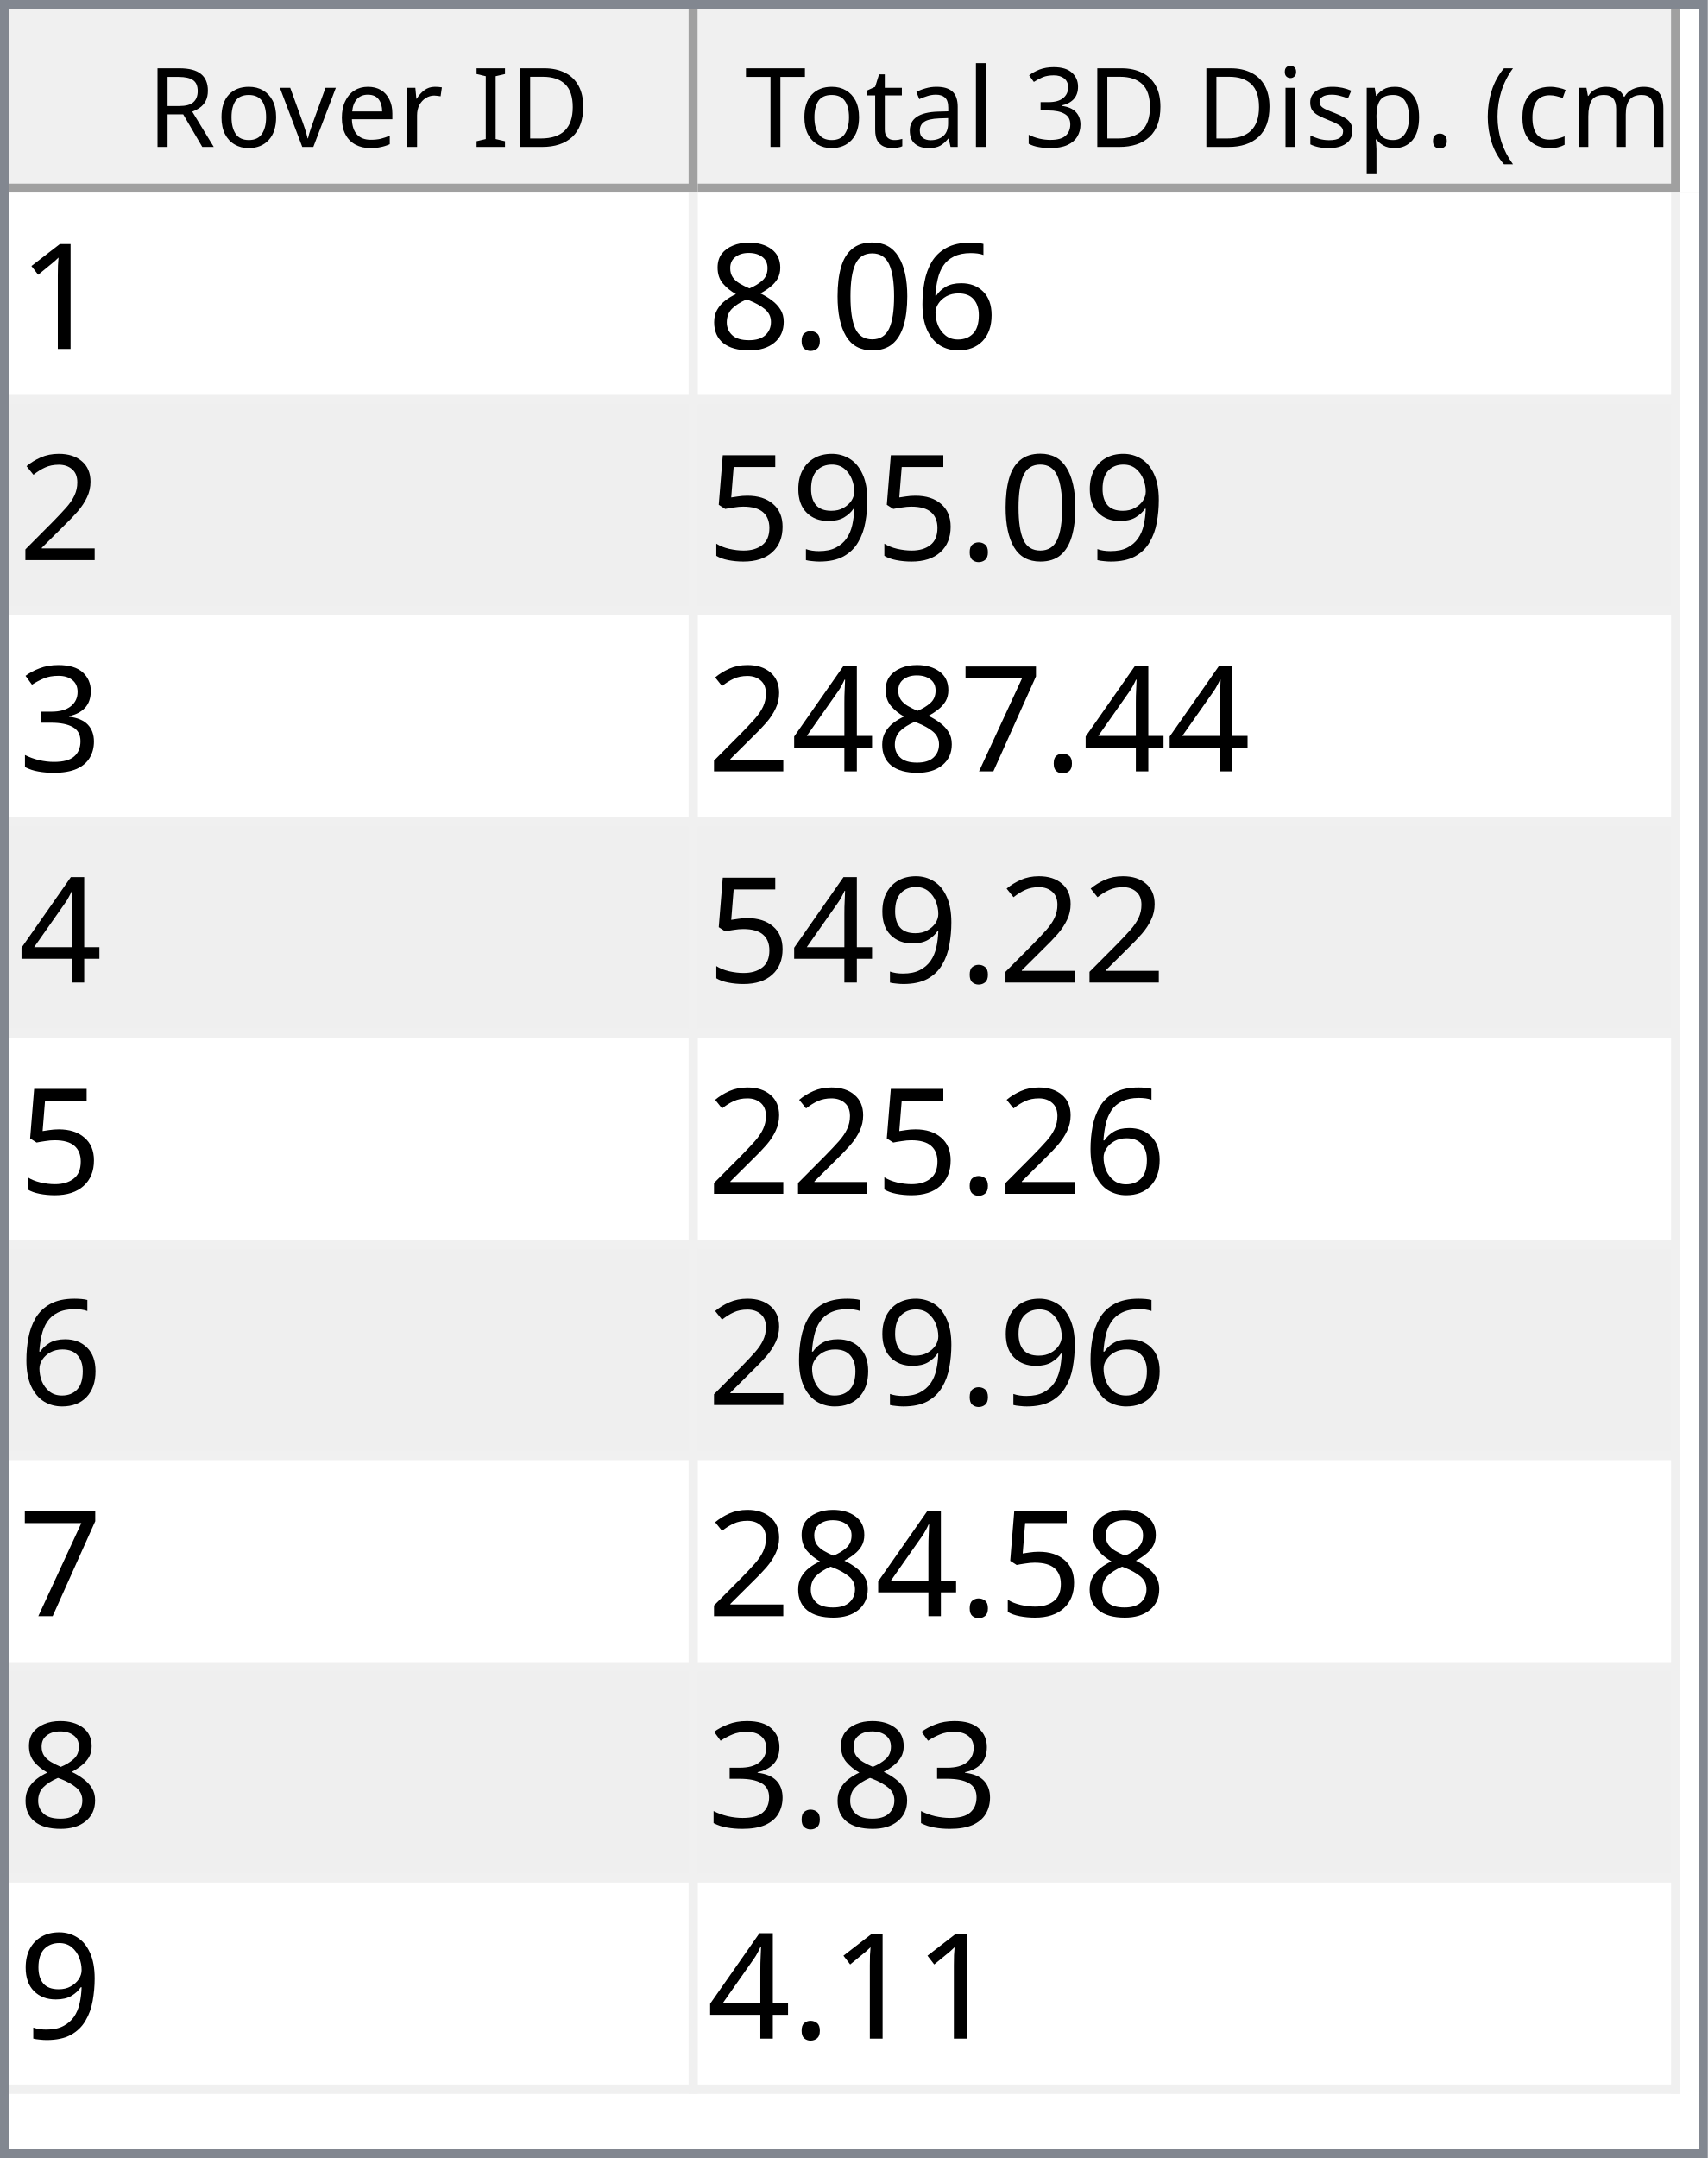
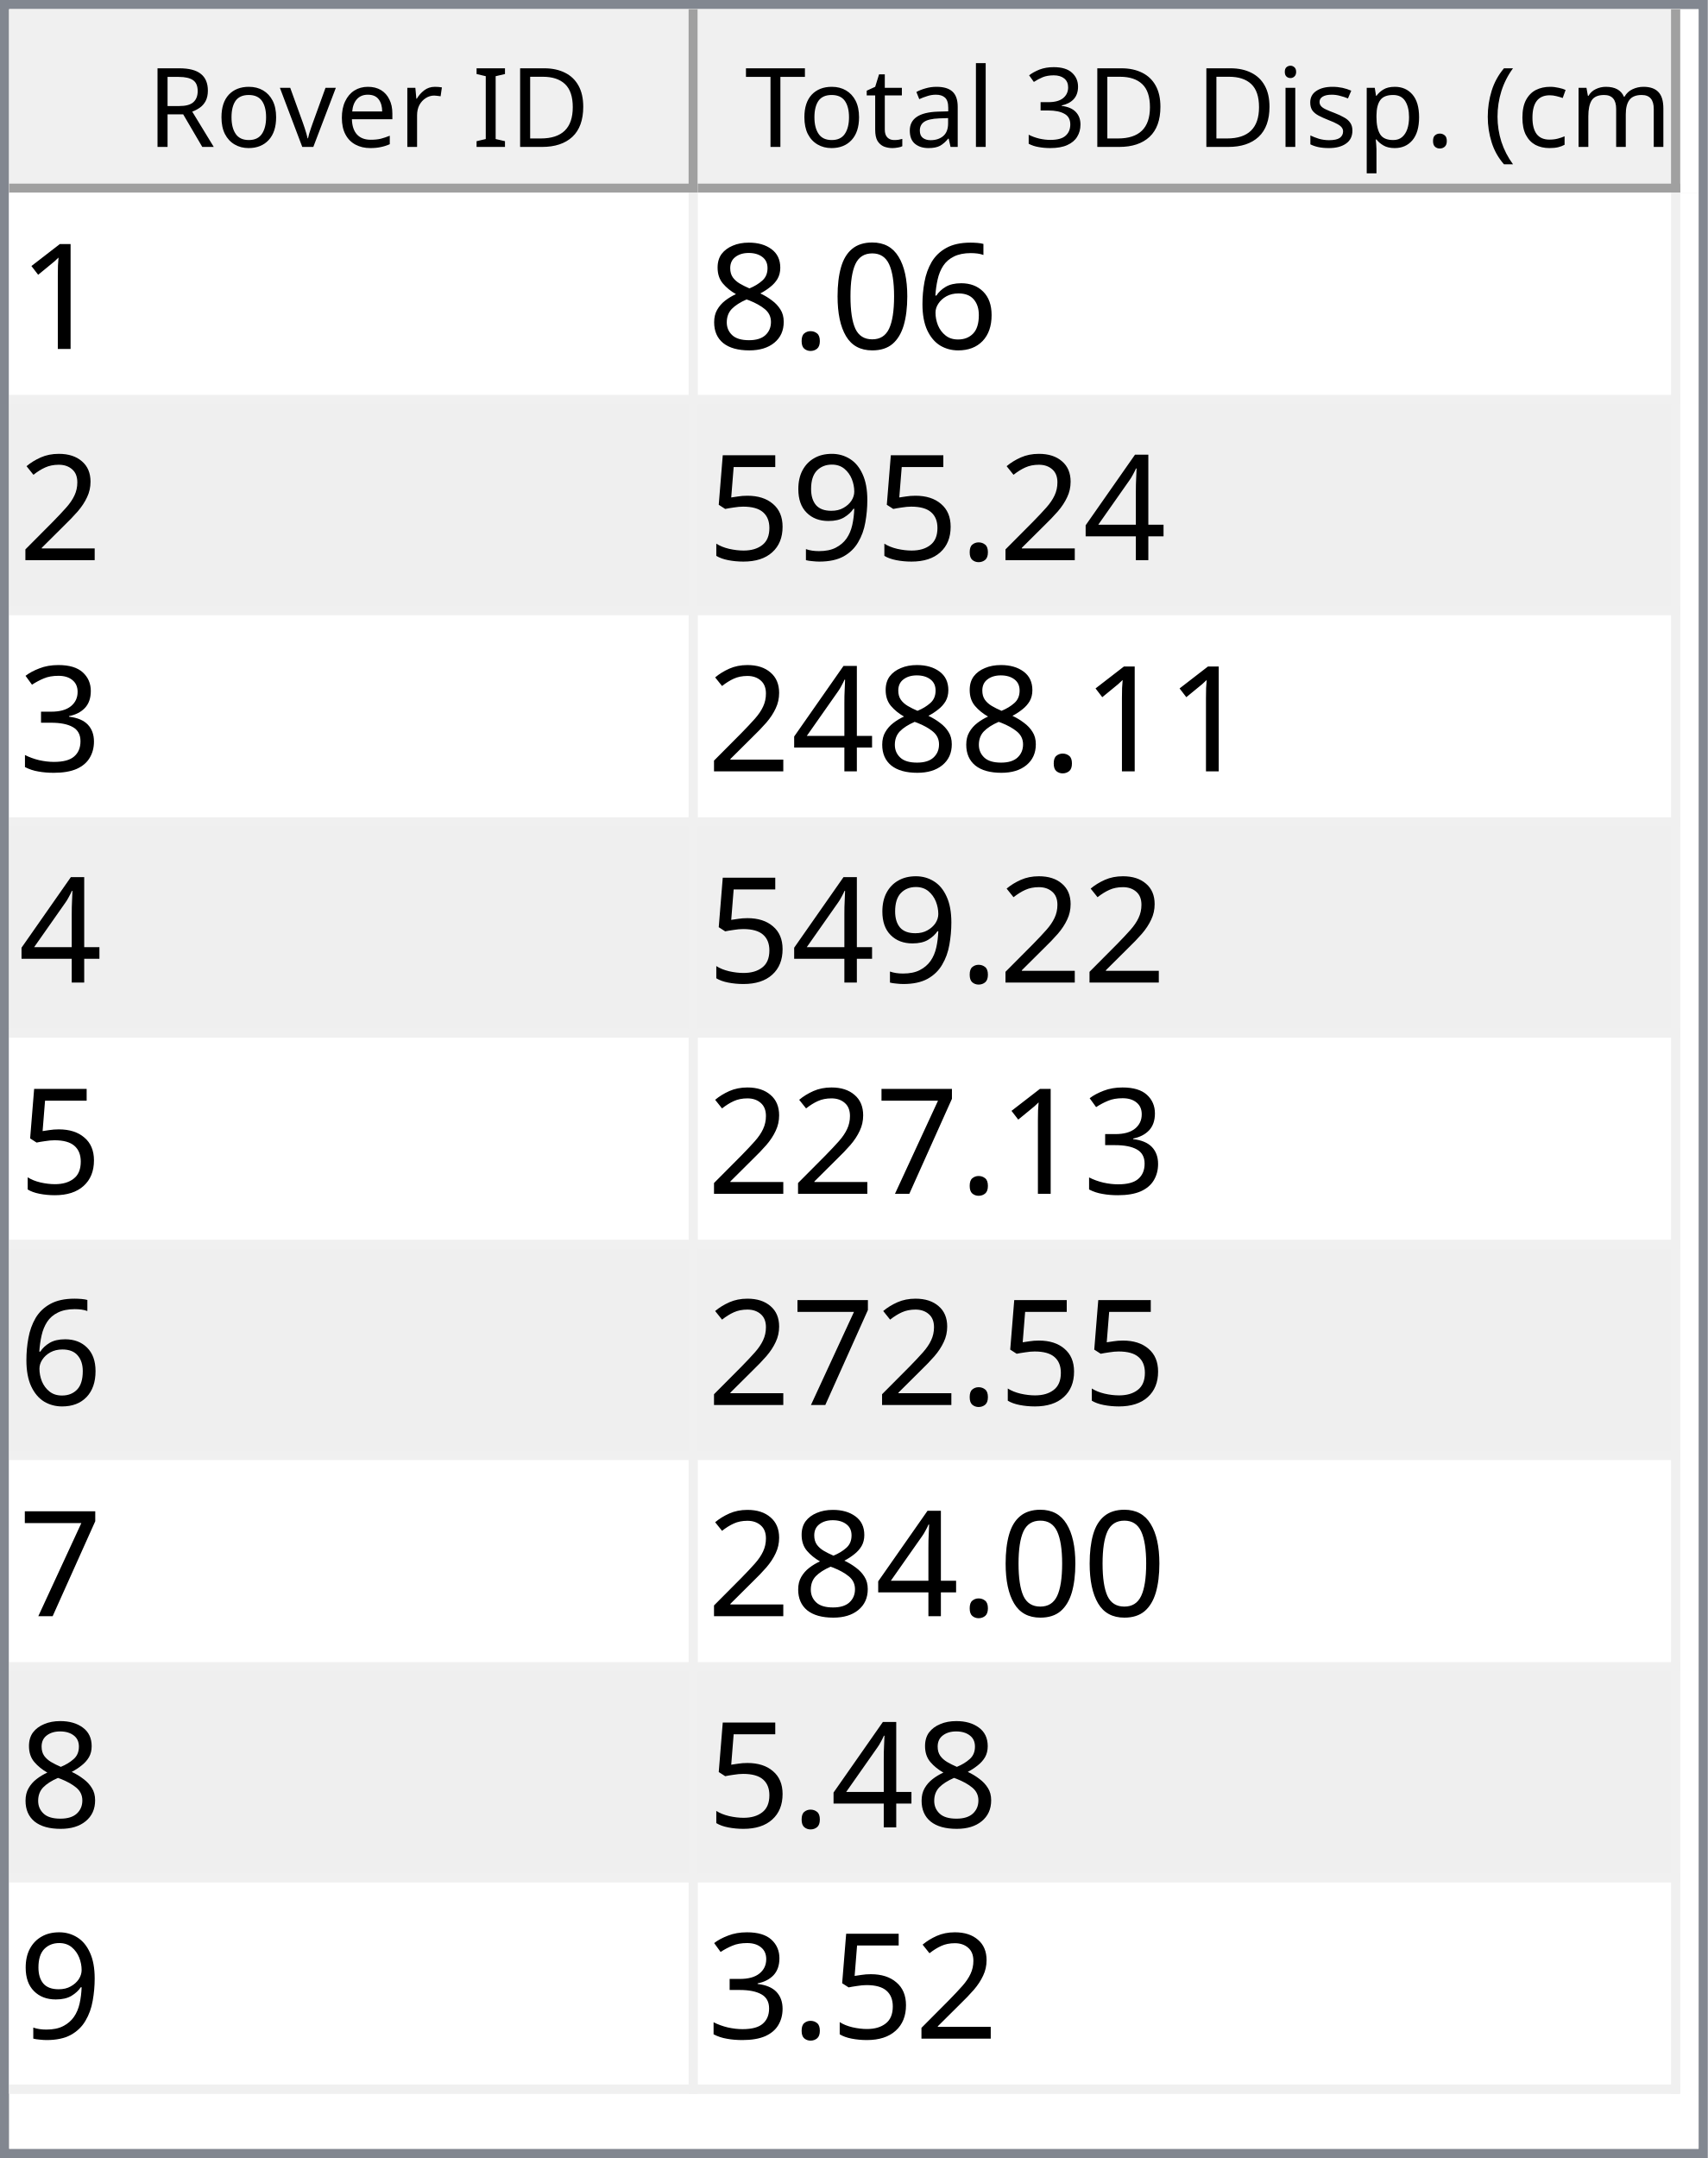
<svg xmlns="http://www.w3.org/2000/svg" style="fill-opacity:1; color-rendering:auto; color-interpolation:auto; text-rendering:auto; stroke:black; stroke-linecap:square; stroke-miterlimit:10; shape-rendering:auto; stroke-opacity:1; fill:black; stroke-dasharray:none; font-weight:normal; stroke-width:1; font-family:'Dialog'; font-style:normal; stroke-linejoin:miter; font-size:12px; stroke-dashoffset:0; image-rendering:auto;" width="186" height="235">
  <defs id="genericDefs" />
  <g>
    <defs id="defs1">
      <clipPath clipPathUnits="userSpaceOnUse" id="clipPath1">
        <path d="M0 0 L186 0 L186 235 L0 235 L0 0 Z" />
      </clipPath>
      <clipPath clipPathUnits="userSpaceOnUse" id="clipPath2">
        <path d="M0 0 L0 235 L186 235 L186 0 Z" />
      </clipPath>
      <clipPath clipPathUnits="userSpaceOnUse" id="clipPath3">
        <path d="M0 0 L0 20 L184 20 L184 0 Z" />
      </clipPath>
      <clipPath clipPathUnits="userSpaceOnUse" id="clipPath4">
        <path d="M0 0 L0 20 L75 20 L75 0 Z" />
      </clipPath>
      <clipPath clipPathUnits="userSpaceOnUse" id="clipPath5">
        <path d="M1 1 L1 19 L74 19 L74 1 Z" />
      </clipPath>
      <clipPath clipPathUnits="userSpaceOnUse" id="clipPath6">
        <path d="M0 0 L0 18 L73 18 L73 0 Z" />
      </clipPath>
      <clipPath clipPathUnits="userSpaceOnUse" id="clipPath7">
        <path d="M-0.5 -0.5 L-0.5 19.5 L74.5 19.5 L74.5 -0.5 Z" />
      </clipPath>
      <clipPath clipPathUnits="userSpaceOnUse" id="clipPath8">
        <path d="M0 0 L0 20 L107 20 L107 0 Z" />
      </clipPath>
      <clipPath clipPathUnits="userSpaceOnUse" id="clipPath9">
        <path d="M1 1 L1 19 L106 19 L106 1 Z" />
      </clipPath>
      <clipPath clipPathUnits="userSpaceOnUse" id="clipPath10">
        <path d="M0 0 L0 18 L105 18 L105 0 Z" />
      </clipPath>
      <clipPath clipPathUnits="userSpaceOnUse" id="clipPath11">
        <path d="M-0.5 -0.5 L-0.5 19.5 L106.5 19.5 L106.5 -0.5 Z" />
      </clipPath>
      <clipPath clipPathUnits="userSpaceOnUse" id="clipPath12">
        <path d="M0 0 L0 213 L184 213 L184 0 Z" />
      </clipPath>
      <clipPath clipPathUnits="userSpaceOnUse" id="clipPath13">
        <path d="M0 0 L0 207 L182 207 L182 0 Z" />
      </clipPath>
      <clipPath clipPathUnits="userSpaceOnUse" id="clipPath14">
        <path d="M-0.5 -0.5 L-0.5 206.5 L181.5 206.5 L181.5 -0.5 Z" />
      </clipPath>
      <clipPath clipPathUnits="userSpaceOnUse" id="clipPath15">
        <path d="M0 0 L0 22 L74 22 L74 0 Z" />
      </clipPath>
      <clipPath clipPathUnits="userSpaceOnUse" id="clipPath16">
        <path d="M0 0 L0 22 L106 22 L106 0 Z" />
      </clipPath>
      <font horiz-adv-x="64.551" id="font1">
        <font-face ascent="107.91" descent="25.098" units-per-em="100" style="font-style:normal; font-family:Segoe UI; font-weight:normal;" />
        <missing-glyph horiz-adv-x="64.551" d="M8.109 0 L8.109 68.266 L56.453 68.266 L56.453 0 L8.109 0 ZM15.328 7.234 L49.219 7.234 L49.219 61.031 L15.328 61.031 L15.328 7.234 Z" />
        <glyph unicode="D" horiz-adv-x="70.117" d="M9.188 0 L9.188 70.016 L28.516 70.016 Q65.531 70.016 65.531 35.891 Q65.531 19.672 55.25 9.836 Q44.969 0 27.734 0 L9.188 0 ZM17.391 62.594 L17.391 7.422 L27.828 7.422 Q41.609 7.422 49.273 14.797 Q56.938 22.172 56.938 35.688 Q56.938 62.594 28.328 62.594 L17.391 62.594 Z" />
        <glyph unicode="I" horiz-adv-x="26.611" d="M17.391 0 L9.188 0 L9.188 70.016 L17.391 70.016 L17.391 0 Z" />
        <glyph unicode=" " horiz-adv-x="27.393" d="" />
        <glyph unicode="r" horiz-adv-x="34.766" d="M34.188 41.891 Q32.078 43.5 28.125 43.5 Q23 43.5 19.555 38.672 Q16.109 33.844 16.109 25.484 L16.109 0 L8.109 0 L8.109 50 L16.109 50 L16.109 39.703 L16.312 39.703 Q18.016 44.969 21.531 47.922 Q25.047 50.875 29.391 50.875 Q32.516 50.875 34.188 50.203 L34.188 41.891 Z" />
        <glyph unicode="e" horiz-adv-x="52.295" d="M48.297 23 L12.984 23 Q13.188 14.656 17.484 10.109 Q21.781 5.562 29.297 5.562 Q37.75 5.562 44.828 11.141 L44.828 3.609 Q38.234 -1.172 27.391 -1.172 Q16.797 -1.172 10.742 5.641 Q4.688 12.453 4.688 24.812 Q4.688 36.469 11.305 43.82 Q17.922 51.172 27.734 51.172 Q37.547 51.172 42.922 44.828 Q48.297 38.484 48.297 27.203 L48.297 23 ZM40.094 29.781 Q40.047 36.719 36.75 40.578 Q33.453 44.438 27.594 44.438 Q21.922 44.438 17.969 40.383 Q14.016 36.328 13.094 29.781 L40.094 29.781 Z" />
        <glyph unicode="v" horiz-adv-x="47.9" d="M47.406 50 L27.484 0 L19.625 0 L0.688 50 L9.469 50 L22.172 13.672 Q23.578 9.672 23.922 6.688 L24.125 6.688 Q24.609 10.453 25.688 13.484 L38.969 50 L47.406 50 Z" />
        <glyph unicode="o" horiz-adv-x="58.594" d="M29 -1.172 Q17.922 -1.172 11.305 5.836 Q4.688 12.844 4.688 24.422 Q4.688 37.016 11.57 44.094 Q18.453 51.172 30.172 51.172 Q41.359 51.172 47.633 44.289 Q53.906 37.406 53.906 25.203 Q53.906 13.234 47.141 6.031 Q40.375 -1.172 29 -1.172 ZM29.594 44.438 Q21.875 44.438 17.383 39.188 Q12.891 33.938 12.891 24.703 Q12.891 15.828 17.43 10.695 Q21.969 5.562 29.594 5.562 Q37.359 5.562 41.531 10.594 Q45.703 15.625 45.703 24.906 Q45.703 34.281 41.531 39.359 Q37.359 44.438 29.594 44.438 Z" />
        <glyph unicode="R" horiz-adv-x="59.814" d="M59.375 0 L49.609 0 L37.891 19.625 Q36.281 22.359 34.766 24.289 Q33.25 26.219 31.664 27.438 Q30.078 28.656 28.25 29.219 Q26.422 29.781 24.125 29.781 L17.391 29.781 L17.391 0 L9.188 0 L9.188 70.016 L30.078 70.016 Q34.672 70.016 38.555 68.867 Q42.438 67.719 45.289 65.375 Q48.141 63.031 49.758 59.547 Q51.375 56.062 51.375 51.375 Q51.375 47.703 50.273 44.656 Q49.172 41.609 47.148 39.211 Q45.125 36.812 42.266 35.133 Q39.406 33.453 35.844 32.516 L35.844 32.328 Q37.594 31.547 38.891 30.547 Q40.188 29.547 41.359 28.18 Q42.531 26.812 43.68 25.078 Q44.828 23.344 46.234 21.047 L59.375 0 ZM17.391 62.594 L17.391 37.203 L28.516 37.203 Q31.594 37.203 34.203 38.133 Q36.812 39.062 38.719 40.797 Q40.625 42.531 41.703 45.047 Q42.781 47.562 42.781 50.688 Q42.781 56.297 39.141 59.445 Q35.5 62.594 28.609 62.594 L17.391 62.594 Z" />
        <glyph unicode=")" horiz-adv-x="30.176" d="M8.297 -15.922 L1.172 -15.922 Q16.406 2.344 16.406 26.812 Q16.406 51.469 1.078 70.016 L8.297 70.016 Q23.531 52.156 23.531 26.703 Q23.531 1.375 8.297 -15.922 Z" />
        <glyph unicode="m" horiz-adv-x="86.133" d="M79.109 0 L71.094 0 L71.094 28.719 Q71.094 37.016 68.531 40.727 Q65.969 44.438 59.906 44.438 Q54.781 44.438 51.195 39.75 Q47.609 35.062 47.609 28.516 L47.609 0 L39.594 0 L39.594 29.688 Q39.594 44.438 28.219 44.438 Q22.953 44.438 19.531 40.016 Q16.109 35.594 16.109 28.516 L16.109 0 L8.109 0 L8.109 50 L16.109 50 L16.109 42.094 L16.312 42.094 Q21.625 51.172 31.844 51.172 Q36.969 51.172 40.773 48.312 Q44.578 45.453 46 40.828 Q51.562 51.172 62.594 51.172 Q79.109 51.172 79.109 30.812 L79.109 0 Z" />
        <glyph unicode="c" horiz-adv-x="46.191" d="M42.188 2.297 Q36.422 -1.172 28.516 -1.172 Q17.828 -1.172 11.258 5.789 Q4.688 12.75 4.688 23.828 Q4.688 36.188 11.766 43.68 Q18.844 51.172 30.672 51.172 Q37.25 51.172 42.281 48.734 L42.281 40.531 Q36.719 44.438 30.375 44.438 Q22.703 44.438 17.797 38.945 Q12.891 33.453 12.891 24.516 Q12.891 15.719 17.508 10.641 Q22.125 5.562 29.891 5.562 Q36.422 5.562 42.188 9.906 L42.188 2.297 Z" />
        <glyph unicode="(" horiz-adv-x="30.176" d="M29.109 -15.922 L21.969 -15.922 Q6.844 1.375 6.844 26.703 Q6.844 52.156 21.969 70.016 L29.203 70.016 Q13.875 51.469 13.875 26.812 Q13.875 2.344 29.109 -15.922 Z" />
        <glyph unicode="." horiz-adv-x="21.68" d="M10.891 -1.078 Q8.641 -1.078 7.055 0.539 Q5.469 2.156 5.469 4.391 Q5.469 6.641 7.055 8.273 Q8.641 9.906 10.891 9.906 Q13.188 9.906 14.797 8.273 Q16.406 6.641 16.406 4.391 Q16.406 2.156 14.797 0.539 Q13.188 -1.078 10.891 -1.078 Z" />
        <glyph unicode="p" horiz-adv-x="58.789" d="M16.312 7.234 L16.109 7.234 L16.109 -23 L8.109 -23 L8.109 50 L16.109 50 L16.109 41.219 L16.312 41.219 Q22.219 51.172 33.594 51.172 Q43.266 51.172 48.688 44.461 Q54.109 37.75 54.109 26.469 Q54.109 13.922 48 6.375 Q41.891 -1.172 31.297 -1.172 Q21.578 -1.172 16.312 7.234 ZM16.109 27.391 L16.109 20.406 Q16.109 14.203 20.141 9.883 Q24.172 5.562 30.375 5.562 Q37.641 5.562 41.773 11.133 Q45.906 16.703 45.906 26.609 Q45.906 34.969 42.047 39.703 Q38.188 44.438 31.594 44.438 Q24.609 44.438 20.359 39.578 Q16.109 34.719 16.109 27.391 Z" />
        <glyph unicode="s" horiz-adv-x="42.432" d="M5.078 1.812 L5.078 10.406 Q11.625 5.562 19.484 5.562 Q30.031 5.562 30.031 12.594 Q30.031 14.594 29.125 15.992 Q28.219 17.391 26.68 18.461 Q25.141 19.531 23.07 20.383 Q21 21.234 18.609 22.172 Q15.281 23.484 12.766 24.828 Q10.25 26.172 8.57 27.859 Q6.891 29.547 6.031 31.695 Q5.172 33.844 5.172 36.719 Q5.172 40.234 6.789 42.945 Q8.406 45.656 11.086 47.484 Q13.766 49.312 17.211 50.242 Q20.656 51.172 24.312 51.172 Q30.812 51.172 35.938 48.922 L35.938 40.828 Q30.422 44.438 23.25 44.438 Q21 44.438 19.195 43.922 Q17.391 43.406 16.094 42.477 Q14.797 41.547 14.086 40.258 Q13.375 38.969 13.375 37.406 Q13.375 35.453 14.086 34.133 Q14.797 32.812 16.164 31.789 Q17.531 30.766 19.484 29.938 Q21.438 29.109 23.922 28.125 Q27.25 26.859 29.883 25.516 Q32.516 24.172 34.375 22.484 Q36.234 20.797 37.234 18.602 Q38.234 16.406 38.234 13.375 Q38.234 9.672 36.602 6.938 Q34.969 4.203 32.234 2.398 Q29.5 0.594 25.93 -0.289 Q22.359 -1.172 18.453 -1.172 Q10.75 -1.172 5.078 1.812 Z" />
        <glyph unicode="i" horiz-adv-x="24.219" d="M12.203 62.703 Q10.062 62.703 8.547 64.164 Q7.031 65.625 7.031 67.875 Q7.031 70.125 8.547 71.609 Q10.062 73.094 12.203 73.094 Q14.406 73.094 15.945 71.609 Q17.484 70.125 17.484 67.875 Q17.484 65.719 15.945 64.211 Q14.406 62.703 12.203 62.703 ZM16.109 0 L8.109 0 L8.109 50 L16.109 50 L16.109 0 Z" />
        <glyph unicode="3" horiz-adv-x="53.906" d="M46.531 19.828 Q46.531 15.094 44.75 11.211 Q42.969 7.328 39.719 4.57 Q36.469 1.812 31.93 0.297 Q27.391 -1.219 21.922 -1.219 Q11.922 -1.219 6 2.594 L6 11.188 Q13.094 5.609 22.219 5.609 Q25.875 5.609 28.828 6.539 Q31.781 7.469 33.906 9.227 Q36.031 10.984 37.18 13.477 Q38.328 15.969 38.328 19.094 Q38.328 32.812 18.797 32.812 L12.984 32.812 L12.984 39.594 L18.5 39.594 Q35.797 39.594 35.797 52.484 Q35.797 64.406 22.609 64.406 Q15.188 64.406 8.688 59.422 L8.688 67.188 Q15.375 71.188 24.609 71.188 Q29 71.188 32.57 69.969 Q36.141 68.75 38.68 66.555 Q41.219 64.359 42.609 61.281 Q44 58.203 44 54.5 Q44 40.672 30.031 36.719 L30.031 36.531 Q33.594 36.141 36.625 34.797 Q39.656 33.453 41.852 31.305 Q44.047 29.156 45.289 26.25 Q46.531 23.344 46.531 19.828 Z" />
        <glyph unicode="l" horiz-adv-x="24.219" d="M16.109 0 L8.109 0 L8.109 74.031 L16.109 74.031 L16.109 0 Z" />
        <glyph unicode="a" horiz-adv-x="50.879" d="M43.891 0 L35.891 0 L35.891 7.812 L35.688 7.812 Q30.469 -1.172 20.312 -1.172 Q12.844 -1.172 8.617 2.781 Q4.391 6.734 4.391 13.281 Q4.391 27.297 20.906 29.594 L35.891 31.688 Q35.891 44.438 25.594 44.438 Q16.547 44.438 9.281 38.281 L9.281 46.484 Q16.656 51.172 26.266 51.172 Q43.891 51.172 43.891 32.516 L43.891 0 ZM35.891 25.297 L23.828 23.641 Q18.266 22.859 15.43 20.875 Q12.594 18.891 12.594 13.875 Q12.594 10.203 15.211 7.883 Q17.828 5.562 22.172 5.562 Q28.125 5.562 32.008 9.742 Q35.891 13.922 35.891 20.312 L35.891 25.297 Z" />
        <glyph unicode="t" horiz-adv-x="33.887" d="M31.297 0.484 Q28.469 -1.078 23.828 -1.078 Q10.688 -1.078 10.688 13.578 L10.688 43.172 L2.094 43.172 L2.094 50 L10.688 50 L10.688 62.203 L18.703 64.797 L18.703 50 L31.297 50 L31.297 43.172 L18.703 43.172 L18.703 14.984 Q18.703 9.969 20.414 7.82 Q22.125 5.672 26.078 5.672 Q29.109 5.672 31.297 7.328 L31.297 0.484 Z" />
        <glyph unicode="T" horiz-adv-x="52.393" d="M50.594 62.594 L30.375 62.594 L30.375 0 L22.172 0 L22.172 62.594 L2 62.594 L2 70.016 L50.594 70.016 L50.594 62.594 Z" />
      </font>
      <font horiz-adv-x="75.0" id="font2">
        <font-face ascent="100.537" descent="21.973" units-per-em="100" style="font-style:normal; font-family:sans-serif; font-weight:normal;" />
        <missing-glyph horiz-adv-x="75.0" d="M12.5 0 L12.5 62.5 L62.5 62.5 L62.5 0 L12.5 0 ZM14.062 1.562 L60.938 1.562 L60.938 60.938 L14.062 60.938 L14.062 1.562 Z" />
        <glyph unicode="1" horiz-adv-x="55.615" d="M37.25 0 L28.469 0 L28.469 56 Q25.297 52.984 20.141 49.953 Q14.984 46.922 10.891 45.406 L10.891 53.906 Q18.266 57.375 23.781 62.305 Q29.297 67.234 31.594 71.875 L37.25 71.875 L37.25 0 Z" />
        <glyph unicode="6" horiz-adv-x="55.615" d="M49.75 54.047 L41.016 53.375 Q39.844 58.547 37.703 60.891 Q34.125 64.656 28.906 64.656 Q24.703 64.656 21.531 62.312 Q17.391 59.281 14.992 53.469 Q12.594 47.656 12.5 36.922 Q15.672 41.75 20.266 44.094 Q24.859 46.438 29.891 46.438 Q38.672 46.438 44.852 39.969 Q51.031 33.5 51.031 23.25 Q51.031 16.5 48.125 10.719 Q45.219 4.938 40.141 1.859 Q35.062 -1.219 28.609 -1.219 Q17.625 -1.219 10.695 6.859 Q3.766 14.938 3.766 33.5 Q3.766 54.25 11.422 63.672 Q18.109 71.875 29.438 71.875 Q37.891 71.875 43.289 67.141 Q48.688 62.406 49.75 54.047 ZM13.875 23.188 Q13.875 18.656 15.797 14.508 Q17.719 10.359 21.188 8.18 Q24.656 6 28.469 6 Q34.031 6 38.039 10.492 Q42.047 14.984 42.047 22.703 Q42.047 30.125 38.086 34.398 Q34.125 38.672 28.125 38.672 Q22.172 38.672 18.023 34.398 Q13.875 30.125 13.875 23.188 Z" />
        <glyph unicode="0" horiz-adv-x="55.615" d="M4.156 35.297 Q4.156 48 6.766 55.742 Q9.375 63.484 14.523 67.68 Q19.672 71.875 27.484 71.875 Q33.25 71.875 37.594 69.555 Q41.938 67.234 44.773 62.867 Q47.609 58.5 49.219 52.227 Q50.828 45.953 50.828 35.297 Q50.828 22.703 48.242 14.969 Q45.656 7.234 40.508 3.008 Q35.359 -1.219 27.484 -1.219 Q17.141 -1.219 11.234 6.203 Q4.156 15.141 4.156 35.297 ZM13.188 35.297 Q13.188 17.672 17.312 11.836 Q21.438 6 27.484 6 Q33.547 6 37.672 11.859 Q41.797 17.719 41.797 35.297 Q41.797 52.984 37.672 58.789 Q33.547 64.594 27.391 64.594 Q21.344 64.594 17.719 59.469 Q13.188 52.938 13.188 35.297 Z" />
        <glyph unicode="." horiz-adv-x="27.783" d="M9.078 0 L9.078 10.016 L19.094 10.016 L19.094 0 L9.078 0 Z" />
        <glyph unicode="8" horiz-adv-x="55.615" d="M17.672 38.812 Q12.203 40.828 9.57 44.539 Q6.938 48.25 6.938 53.422 Q6.938 61.234 12.555 66.555 Q18.172 71.875 27.484 71.875 Q36.859 71.875 42.578 66.43 Q48.297 60.984 48.297 53.172 Q48.297 48.188 45.68 44.508 Q43.062 40.828 37.75 38.812 Q44.344 36.672 47.781 31.883 Q51.219 27.094 51.219 20.453 Q51.219 11.281 44.727 5.031 Q38.234 -1.219 27.641 -1.219 Q17.047 -1.219 10.547 5.055 Q4.047 11.328 4.047 20.703 Q4.047 27.688 7.594 32.398 Q11.141 37.109 17.672 38.812 ZM15.922 53.719 Q15.922 48.641 19.195 45.414 Q22.469 42.188 27.688 42.188 Q32.766 42.188 36.016 45.383 Q39.266 48.578 39.266 53.219 Q39.266 58.062 35.914 61.359 Q32.562 64.656 27.594 64.656 Q22.562 64.656 19.242 61.43 Q15.922 58.203 15.922 53.719 ZM13.094 20.656 Q13.094 16.891 14.875 13.375 Q16.656 9.859 20.172 7.93 Q23.688 6 27.734 6 Q34.031 6 38.133 10.055 Q42.234 14.109 42.234 20.359 Q42.234 26.703 38.016 30.859 Q33.797 35.016 27.438 35.016 Q21.234 35.016 17.164 30.914 Q13.094 26.812 13.094 20.656 Z" />
        <glyph unicode="2" horiz-adv-x="55.615" d="M50.344 8.453 L50.344 0 L3.031 0 Q2.938 3.172 4.047 6.109 Q5.859 10.938 9.836 15.625 Q13.812 20.312 21.344 26.469 Q33.016 36.031 37.117 41.625 Q41.219 47.219 41.219 52.203 Q41.219 57.422 37.477 61.008 Q33.734 64.594 27.734 64.594 Q21.391 64.594 17.578 60.789 Q13.766 56.984 13.719 50.25 L4.688 51.172 Q5.609 61.281 11.664 66.578 Q17.719 71.875 27.938 71.875 Q38.234 71.875 44.242 66.164 Q50.25 60.453 50.25 52 Q50.25 47.703 48.492 43.555 Q46.734 39.406 42.656 34.812 Q38.578 30.219 29.109 22.219 Q21.188 15.578 18.945 13.211 Q16.703 10.844 15.234 8.453 L50.344 8.453 Z" />
+         <glyph unicode="4" horiz-adv-x="55.615" d="M32.328 0 L32.328 17.141 L1.266 17.141 L1.266 25.203 L33.938 71.578 L41.109 71.578 L41.109 25.203 L50.781 25.203 L50.781 17.141 L41.109 17.141 L41.109 0 L32.328 0 ZM32.328 25.203 L32.328 57.469 L9.906 25.203 L32.328 25.203 Z" />
        <glyph unicode="9" horiz-adv-x="55.615" d="M5.469 16.547 L13.922 17.328 Q14.984 11.375 18.016 8.688 Q21.047 6 25.781 6 Q29.828 6 32.883 7.859 Q35.938 9.719 37.891 12.82 Q39.844 15.922 41.164 21.195 Q42.484 26.469 42.484 31.938 Q42.484 32.516 42.438 33.688 Q39.797 29.5 35.234 26.883 Q30.672 24.266 25.344 24.266 Q16.453 24.266 10.305 30.711 Q4.156 37.156 4.156 47.703 Q4.156 58.594 10.578 65.234 Q17 71.875 26.656 71.875 Q33.641 71.875 39.43 68.117 Q45.219 64.359 48.219 57.398 Q51.219 50.438 51.219 37.25 Q51.219 23.531 48.242 15.406 Q45.266 7.281 39.383 3.031 Q33.5 -1.219 25.594 -1.219 Q17.188 -1.219 11.867 3.445 Q6.547 8.109 5.469 16.547 ZM41.453 48.141 Q41.453 55.719 37.43 60.156 Q33.406 64.594 27.734 64.594 Q21.875 64.594 17.531 59.812 Q13.188 55.031 13.188 47.406 Q13.188 40.578 17.312 36.305 Q21.438 32.031 27.484 32.031 Q33.594 32.031 37.523 36.305 Q41.453 40.578 41.453 48.141 Z" />
        <glyph unicode="5" horiz-adv-x="55.615" d="M4.156 18.75 L13.375 19.531 Q14.406 12.797 18.141 9.398 Q21.875 6 27.156 6 Q33.5 6 37.891 10.789 Q42.281 15.578 42.281 23.484 Q42.281 31 38.062 35.352 Q33.844 39.703 27 39.703 Q22.75 39.703 19.336 37.773 Q15.922 35.844 13.969 32.766 L5.719 33.844 L12.641 70.609 L48.25 70.609 L48.25 62.203 L19.672 62.203 L15.828 42.969 Q22.266 47.469 29.344 47.469 Q38.719 47.469 45.164 40.969 Q51.609 34.469 51.609 24.266 Q51.609 14.547 45.953 7.469 Q39.062 -1.219 27.156 -1.219 Q17.391 -1.219 11.211 4.25 Q5.031 9.719 4.156 18.75 Z" />
        <glyph unicode="3" horiz-adv-x="55.615" d="M4.203 18.891 L12.984 20.062 Q14.5 12.594 18.141 9.297 Q21.781 6 27 6 Q33.203 6 37.477 10.297 Q41.75 14.594 41.75 20.953 Q41.75 27 37.797 30.93 Q33.844 34.859 27.734 34.859 Q25.25 34.859 21.531 33.891 L22.516 41.609 Q23.391 41.5 23.922 41.5 Q29.547 41.5 34.039 44.43 Q38.531 47.359 38.531 53.469 Q38.531 58.297 35.258 61.477 Q31.984 64.656 26.812 64.656 Q21.688 64.656 18.266 61.43 Q14.844 58.203 13.875 51.766 L5.078 53.328 Q6.688 62.156 12.398 67.016 Q18.109 71.875 26.609 71.875 Q32.469 71.875 37.398 69.359 Q42.328 66.844 44.945 62.5 Q47.562 58.156 47.562 53.266 Q47.562 48.641 45.07 44.828 Q42.578 41.016 37.703 38.766 Q44.047 37.312 47.562 32.695 Q51.078 28.078 51.078 21.141 Q51.078 11.766 44.242 5.25 Q37.406 -1.266 26.953 -1.266 Q17.531 -1.266 11.305 4.352 Q5.078 9.969 4.203 18.891 Z" />
        <glyph unicode="7" horiz-adv-x="55.615" d="M4.734 62.203 L4.734 70.656 L51.078 70.656 L51.078 63.812 Q44.234 56.547 37.523 44.484 Q30.812 32.422 27.156 19.672 Q24.516 10.688 23.781 0 L14.75 0 Q14.891 8.453 18.062 20.414 Q21.234 32.375 27.172 43.484 Q33.109 54.594 39.797 62.203 L4.734 62.203 Z" />
-         <glyph unicode="4" horiz-adv-x="55.615" d="M32.328 0 L32.328 17.141 L1.266 17.141 L1.266 25.203 L33.938 71.578 L41.109 71.578 L41.109 25.203 L50.781 25.203 L50.781 17.141 L41.109 17.141 L41.109 0 L32.328 0 ZM32.328 25.203 L32.328 57.469 L9.906 25.203 L32.328 25.203 Z" />
      </font>
    </defs>
    <g style="fill:white; stroke:white;">
      <rect x="0" y="0" width="186" style="clip-path:url(#clipPath1); stroke:none;" height="235" />
    </g>
    <g style="fill:white; text-rendering:optimizeSpeed; color-rendering:optimizeSpeed; image-rendering:optimizeSpeed; shape-rendering:crispEdges; stroke:white; color-interpolation:sRGB;">
      <rect x="0" width="186" height="235" y="0" style="stroke:none;" />
      <path style="stroke:none;" d="M0 235 L186 235 L186 0 L0 0 Z" />
    </g>
    <g style="fill:rgb(240,240,240); font-family:'Segoe UI'; stroke:rgb(240,240,240);">
      <rect x="0" y="0" width="186" style="clip-path:url(#clipPath2); stroke:none;" height="235" />
    </g>
    <g style="fill:rgb(130,135,144); font-family:'Segoe UI'; stroke:rgb(130,135,144);">
      <path d="M0 0 L186 0 L186 235 L0 235 L0 0 ZM1 1 L185 1 L185 234 L1 234 L1 1 Z" style="fill-rule:evenodd; clip-path:url(#clipPath2); stroke:none;" />
    </g>
    <g style="fill:white; font-family:'Segoe UI'; stroke:white;" transform="translate(1,1)">
      <rect x="0" y="0" width="184" style="clip-path:url(#clipPath3); stroke:none;" height="20" />
    </g>
    <g style="fill:rgb(240,240,240); font-family:'Segoe UI'; stroke:rgb(240,240,240);" transform="translate(1,1)">
      <rect x="0" y="0" width="75" style="clip-path:url(#clipPath4); stroke:none;" height="20" />
    </g>
    <g style="font-family:'Segoe UI';" transform="translate(2,2)">
      <text x="14" xml:space="preserve" y="14" style="clip-path:url(#clipPath6); stroke:none;">Rover ID</text>
    </g>
    <g style="fill:rgb(160,160,160); font-family:'Segoe UI'; stroke:rgb(160,160,160); stroke-linejoin:bevel;" transform="translate(1.5,1.5)">
      <line x1="74" x2="74" y1="0" style="fill:none; clip-path:url(#clipPath7);" y2="19" />
    </g>
    <g style="fill:rgb(160,160,160); font-family:'Segoe UI'; stroke:rgb(160,160,160); stroke-linejoin:bevel;" transform="matrix(1,0,0,1,1,1) translate(0.5,0.5)">
      <line x1="0" x2="74" y1="19" style="fill:none; clip-path:url(#clipPath7);" y2="19" />
    </g>
    <g style="fill:rgb(240,240,240); font-family:'Segoe UI'; stroke:rgb(240,240,240);" transform="translate(76,1)">
      <rect x="0" y="0" width="107" style="clip-path:url(#clipPath8); stroke:none;" height="20" />
    </g>
    <g style="font-family:'Segoe UI';" transform="translate(77,2)">
      <text x="1" xml:space="preserve" y="14" style="clip-path:url(#clipPath10); stroke:none;"> Total 3D Disp. (cm)</text>
    </g>
    <g style="fill:rgb(160,160,160); font-family:'Segoe UI'; stroke:rgb(160,160,160); stroke-linejoin:bevel;" transform="translate(76.5,1.5)">
      <line x1="106" x2="106" y1="0" style="fill:none; clip-path:url(#clipPath11);" y2="19" />
    </g>
    <g style="fill:rgb(160,160,160); font-family:'Segoe UI'; stroke:rgb(160,160,160); stroke-linejoin:bevel;" transform="matrix(1,0,0,1,76,1) translate(0.5,0.5)">
      <line x1="0" x2="106" y1="19" style="fill:none; clip-path:url(#clipPath11);" y2="19" />
    </g>
    <g style="fill:white; font-family:'Segoe UI'; stroke:white;" transform="translate(1,21)">
      <rect x="0" y="0" width="184" style="clip-path:url(#clipPath12); stroke:none;" height="213" />
    </g>
    <g style="fill:rgb(240,240,240); font-size:16px; font-family:sans-serif; stroke:rgb(240,240,240);" transform="translate(1,21)">
      <rect x="0" y="0" width="182" style="clip-path:url(#clipPath13); stroke:none;" height="207" />
      <line transform="translate(0.5,0.5)" x1="0" x2="181" y1="22" style="clip-path:url(#clipPath14); fill:none; stroke-linejoin:bevel;" y2="22" />
    </g>
    <g transform="matrix(1,0,0,1,1,21) translate(0.5,0.5)" style="fill:rgb(240,240,240); font-size:16px; font-family:sans-serif; stroke:rgb(240,240,240); stroke-linejoin:bevel;">
      <line x1="0" x2="181" y1="45" style="fill:none; clip-path:url(#clipPath14);" y2="45" />
    </g>
    <g transform="matrix(1,0,0,1,1,21) translate(0.5,0.5)" style="fill:rgb(240,240,240); font-size:16px; font-family:sans-serif; stroke:rgb(240,240,240); stroke-linejoin:bevel;">
      <line x1="0" x2="181" y1="68" style="fill:none; clip-path:url(#clipPath14);" y2="68" />
    </g>
    <g transform="matrix(1,0,0,1,1,21) translate(0.5,0.5)" style="fill:rgb(240,240,240); font-size:16px; font-family:sans-serif; stroke:rgb(240,240,240); stroke-linejoin:bevel;">
      <line x1="0" x2="181" y1="91" style="fill:none; clip-path:url(#clipPath14);" y2="91" />
    </g>
    <g transform="matrix(1,0,0,1,1,21) translate(0.5,0.5)" style="fill:rgb(240,240,240); font-size:16px; font-family:sans-serif; stroke:rgb(240,240,240); stroke-linejoin:bevel;">
      <line x1="0" x2="181" y1="114" style="fill:none; clip-path:url(#clipPath14);" y2="114" />
    </g>
    <g transform="matrix(1,0,0,1,1,21) translate(0.5,0.5)" style="fill:rgb(240,240,240); font-size:16px; font-family:sans-serif; stroke:rgb(240,240,240); stroke-linejoin:bevel;">
      <line x1="0" x2="181" y1="137" style="fill:none; clip-path:url(#clipPath14);" y2="137" />
    </g>
    <g transform="matrix(1,0,0,1,1,21) translate(0.5,0.5)" style="fill:rgb(240,240,240); font-size:16px; font-family:sans-serif; stroke:rgb(240,240,240); stroke-linejoin:bevel;">
      <line x1="0" x2="181" y1="160" style="fill:none; clip-path:url(#clipPath14);" y2="160" />
    </g>
    <g transform="matrix(1,0,0,1,1,21) translate(0.5,0.5)" style="fill:rgb(240,240,240); font-size:16px; font-family:sans-serif; stroke:rgb(240,240,240); stroke-linejoin:bevel;">
      <line x1="0" x2="181" y1="183" style="fill:none; clip-path:url(#clipPath14);" y2="183" />
    </g>
    <g transform="matrix(1,0,0,1,1,21) translate(0.5,0.5)" style="fill:rgb(240,240,240); font-size:16px; font-family:sans-serif; stroke:rgb(240,240,240); stroke-linejoin:bevel;">
      <line x1="0" x2="181" y1="206" style="fill:none; clip-path:url(#clipPath14);" y2="206" />
    </g>
    <g transform="matrix(1,0,0,1,1,21) translate(0.5,0.5)" style="fill:rgb(240,240,240); font-size:16px; font-family:sans-serif; stroke:rgb(240,240,240); stroke-linejoin:bevel;">
      <line x1="74" x2="74" y1="0" style="fill:none; clip-path:url(#clipPath14);" y2="206" />
    </g>
    <g transform="matrix(1,0,0,1,1,21) translate(0.5,0.5)" style="fill:rgb(240,240,240); font-size:16px; font-family:sans-serif; stroke:rgb(240,240,240); stroke-linejoin:bevel;">
      <line x1="181" x2="181" y1="0" style="fill:none; clip-path:url(#clipPath14);" y2="206" />
    </g>
    <g style="fill:white; font-size:16px; font-family:sans-serif; stroke:white;" transform="matrix(1,0,0,1,1,21)">
      <rect x="0" y="0" width="74" style="clip-path:url(#clipPath15); stroke:none;" height="22" />
      <text x="1" y="17" style="fill:black; clip-path:url(#clipPath15); stroke:none;" xml:space="preserve">1</text>
    </g>
    <g style="fill:white; font-size:16px; font-family:sans-serif; stroke:white;" transform="matrix(1,0,0,1,1,21) translate(75,0)">
      <rect x="0" y="0" width="106" style="clip-path:url(#clipPath16); stroke:none;" height="22" />
      <text x="1" y="17" style="fill:black; clip-path:url(#clipPath16); stroke:none;" xml:space="preserve">8.06</text>
    </g>
    <g style="fill:rgb(239,239,239); font-size:16px; font-family:sans-serif; stroke:rgb(239,239,239);" transform="matrix(1,0,0,1,1,21) translate(0,23)">
      <rect x="0" y="0" width="74" style="clip-path:url(#clipPath15); stroke:none;" height="22" />
      <text x="1" y="17" style="fill:black; clip-path:url(#clipPath15); stroke:none;" xml:space="preserve">2</text>
    </g>
    <g style="fill:rgb(239,239,239); font-size:16px; font-family:sans-serif; stroke:rgb(239,239,239);" transform="matrix(1,0,0,1,1,21) translate(75,23)">
      <rect x="0" y="0" width="106" style="clip-path:url(#clipPath16); stroke:none;" height="22" />
-       <text x="1" y="17" style="fill:black; clip-path:url(#clipPath16); stroke:none;" xml:space="preserve">595.09</text>
+       <text x="1" y="17" style="fill:black; clip-path:url(#clipPath16); stroke:none;" xml:space="preserve">595.24</text>
    </g>
    <g style="fill:white; font-size:16px; font-family:sans-serif; stroke:white;" transform="matrix(1,0,0,1,1,21) translate(0,46)">
      <rect x="0" y="0" width="74" style="clip-path:url(#clipPath15); stroke:none;" height="22" />
      <text x="1" y="17" style="fill:black; clip-path:url(#clipPath15); stroke:none;" xml:space="preserve">3</text>
    </g>
    <g style="fill:white; font-size:16px; font-family:sans-serif; stroke:white;" transform="matrix(1,0,0,1,1,21) translate(75,46)">
      <rect x="0" y="0" width="106" style="clip-path:url(#clipPath16); stroke:none;" height="22" />
-       <text x="1" y="17" style="fill:black; clip-path:url(#clipPath16); stroke:none;" xml:space="preserve">2487.44</text>
+       <text x="1" y="17" style="fill:black; clip-path:url(#clipPath16); stroke:none;" xml:space="preserve">2488.11</text>
    </g>
    <g style="fill:rgb(239,239,239); font-size:16px; font-family:sans-serif; stroke:rgb(239,239,239);" transform="matrix(1,0,0,1,1,21) translate(0,69)">
      <rect x="0" y="0" width="74" style="clip-path:url(#clipPath15); stroke:none;" height="22" />
      <text x="1" y="17" style="fill:black; clip-path:url(#clipPath15); stroke:none;" xml:space="preserve">4</text>
    </g>
    <g style="fill:rgb(239,239,239); font-size:16px; font-family:sans-serif; stroke:rgb(239,239,239);" transform="matrix(1,0,0,1,1,21) translate(75,69)">
      <rect x="0" y="0" width="106" style="clip-path:url(#clipPath16); stroke:none;" height="22" />
      <text x="1" y="17" style="fill:black; clip-path:url(#clipPath16); stroke:none;" xml:space="preserve">549.22</text>
    </g>
    <g style="fill:white; font-size:16px; font-family:sans-serif; stroke:white;" transform="matrix(1,0,0,1,1,21) translate(0,92)">
      <rect x="0" y="0" width="74" style="clip-path:url(#clipPath15); stroke:none;" height="22" />
      <text x="1" y="17" style="fill:black; clip-path:url(#clipPath15); stroke:none;" xml:space="preserve">5</text>
    </g>
    <g style="fill:white; font-size:16px; font-family:sans-serif; stroke:white;" transform="matrix(1,0,0,1,1,21) translate(75,92)">
      <rect x="0" y="0" width="106" style="clip-path:url(#clipPath16); stroke:none;" height="22" />
-       <text x="1" y="17" style="fill:black; clip-path:url(#clipPath16); stroke:none;" xml:space="preserve">225.26</text>
+       <text x="1" y="17" style="fill:black; clip-path:url(#clipPath16); stroke:none;" xml:space="preserve">227.13</text>
    </g>
    <g style="fill:rgb(239,239,239); font-size:16px; font-family:sans-serif; stroke:rgb(239,239,239);" transform="matrix(1,0,0,1,1,21) translate(0,115)">
      <rect x="0" y="0" width="74" style="clip-path:url(#clipPath15); stroke:none;" height="22" />
      <text x="1" y="17" style="fill:black; clip-path:url(#clipPath15); stroke:none;" xml:space="preserve">6</text>
    </g>
    <g style="fill:rgb(239,239,239); font-size:16px; font-family:sans-serif; stroke:rgb(239,239,239);" transform="matrix(1,0,0,1,1,21) translate(75,115)">
      <rect x="0" y="0" width="106" style="clip-path:url(#clipPath16); stroke:none;" height="22" />
-       <text x="1" y="17" style="fill:black; clip-path:url(#clipPath16); stroke:none;" xml:space="preserve">269.96</text>
+       <text x="1" y="17" style="fill:black; clip-path:url(#clipPath16); stroke:none;" xml:space="preserve">272.55</text>
    </g>
    <g style="fill:white; font-size:16px; font-family:sans-serif; stroke:white;" transform="matrix(1,0,0,1,1,21) translate(0,138)">
      <rect x="0" y="0" width="74" style="clip-path:url(#clipPath15); stroke:none;" height="22" />
      <text x="1" y="17" style="fill:black; clip-path:url(#clipPath15); stroke:none;" xml:space="preserve">7</text>
    </g>
    <g style="fill:white; font-size:16px; font-family:sans-serif; stroke:white;" transform="matrix(1,0,0,1,1,21) translate(75,138)">
      <rect x="0" y="0" width="106" style="clip-path:url(#clipPath16); stroke:none;" height="22" />
-       <text x="1" y="17" style="fill:black; clip-path:url(#clipPath16); stroke:none;" xml:space="preserve">284.58</text>
+       <text x="1" y="17" style="fill:black; clip-path:url(#clipPath16); stroke:none;" xml:space="preserve">284.00</text>
    </g>
    <g style="fill:rgb(239,239,239); font-size:16px; font-family:sans-serif; stroke:rgb(239,239,239);" transform="matrix(1,0,0,1,1,21) translate(0,161)">
      <rect x="0" y="0" width="74" style="clip-path:url(#clipPath15); stroke:none;" height="22" />
      <text x="1" y="17" style="fill:black; clip-path:url(#clipPath15); stroke:none;" xml:space="preserve">8</text>
    </g>
    <g style="fill:rgb(239,239,239); font-size:16px; font-family:sans-serif; stroke:rgb(239,239,239);" transform="matrix(1,0,0,1,1,21) translate(75,161)">
      <rect x="0" y="0" width="106" style="clip-path:url(#clipPath16); stroke:none;" height="22" />
-       <text x="1" y="17" style="fill:black; clip-path:url(#clipPath16); stroke:none;" xml:space="preserve">3.83</text>
+       <text x="1" y="17" style="fill:black; clip-path:url(#clipPath16); stroke:none;" xml:space="preserve">5.48</text>
    </g>
    <g style="fill:white; font-size:16px; font-family:sans-serif; stroke:white;" transform="matrix(1,0,0,1,1,21) translate(0,184)">
      <rect x="0" y="0" width="74" style="clip-path:url(#clipPath15); stroke:none;" height="22" />
      <text x="1" y="17" style="fill:black; clip-path:url(#clipPath15); stroke:none;" xml:space="preserve">9</text>
    </g>
    <g style="fill:white; font-size:16px; font-family:sans-serif; stroke:white;" transform="matrix(1,0,0,1,1,21) translate(75,184)">
      <rect x="0" y="0" width="106" style="clip-path:url(#clipPath16); stroke:none;" height="22" />
-       <text x="1" y="17" style="fill:black; clip-path:url(#clipPath16); stroke:none;" xml:space="preserve">4.11</text>
+       <text x="1" y="17" style="fill:black; clip-path:url(#clipPath16); stroke:none;" xml:space="preserve">3.52</text>
    </g>
  </g>
</svg>
